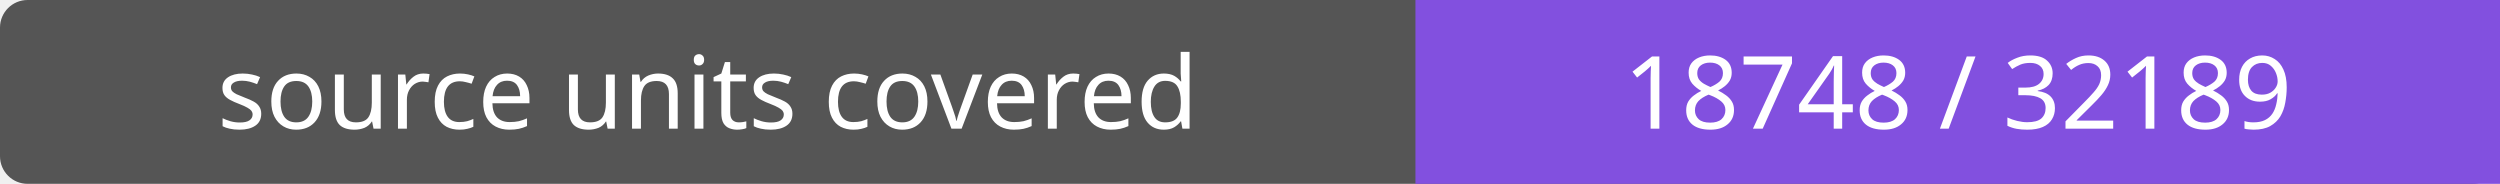
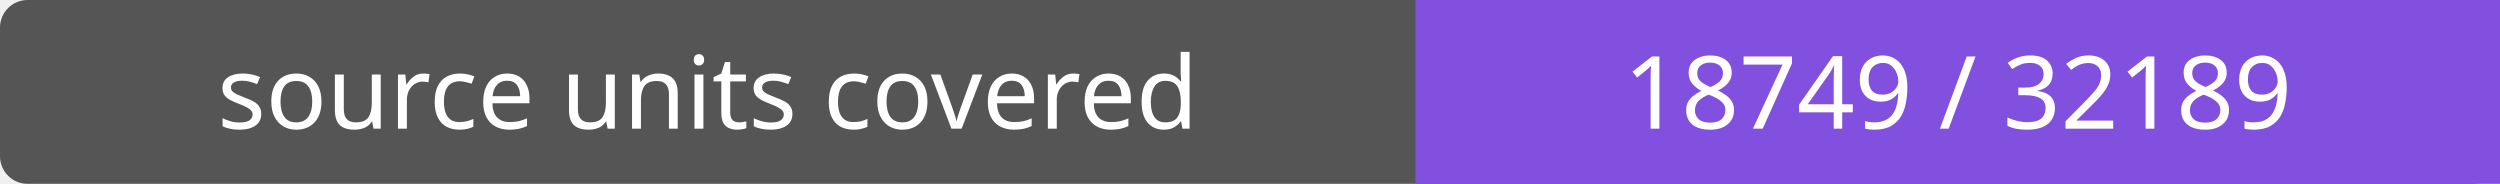
- <svg xmlns="http://www.w3.org/2000/svg" width="272" height="20" role="img" aria-label="source units covered: 18748 / 32189">
+ <svg xmlns="http://www.w3.org/2000/svg" width="272" height="20" role="img" aria-label="source units covered: 18749 / 32189">
  <rect width="272" height="20" rx="3" fill="#555" />
  <path fill="#8250df" d="M154 0h118v20H154z" />
  <g fill="#fff" text-anchor="middle" font-family="Verdana,sans-serif" font-size="11">
    <text x="77.0" y="14">source units covered</text>
-     <text x="213.0" y="14">18748 / 32189</text>
+     <text x="213.0" y="14">18749 / 32189</text>
  </g>
</svg>
